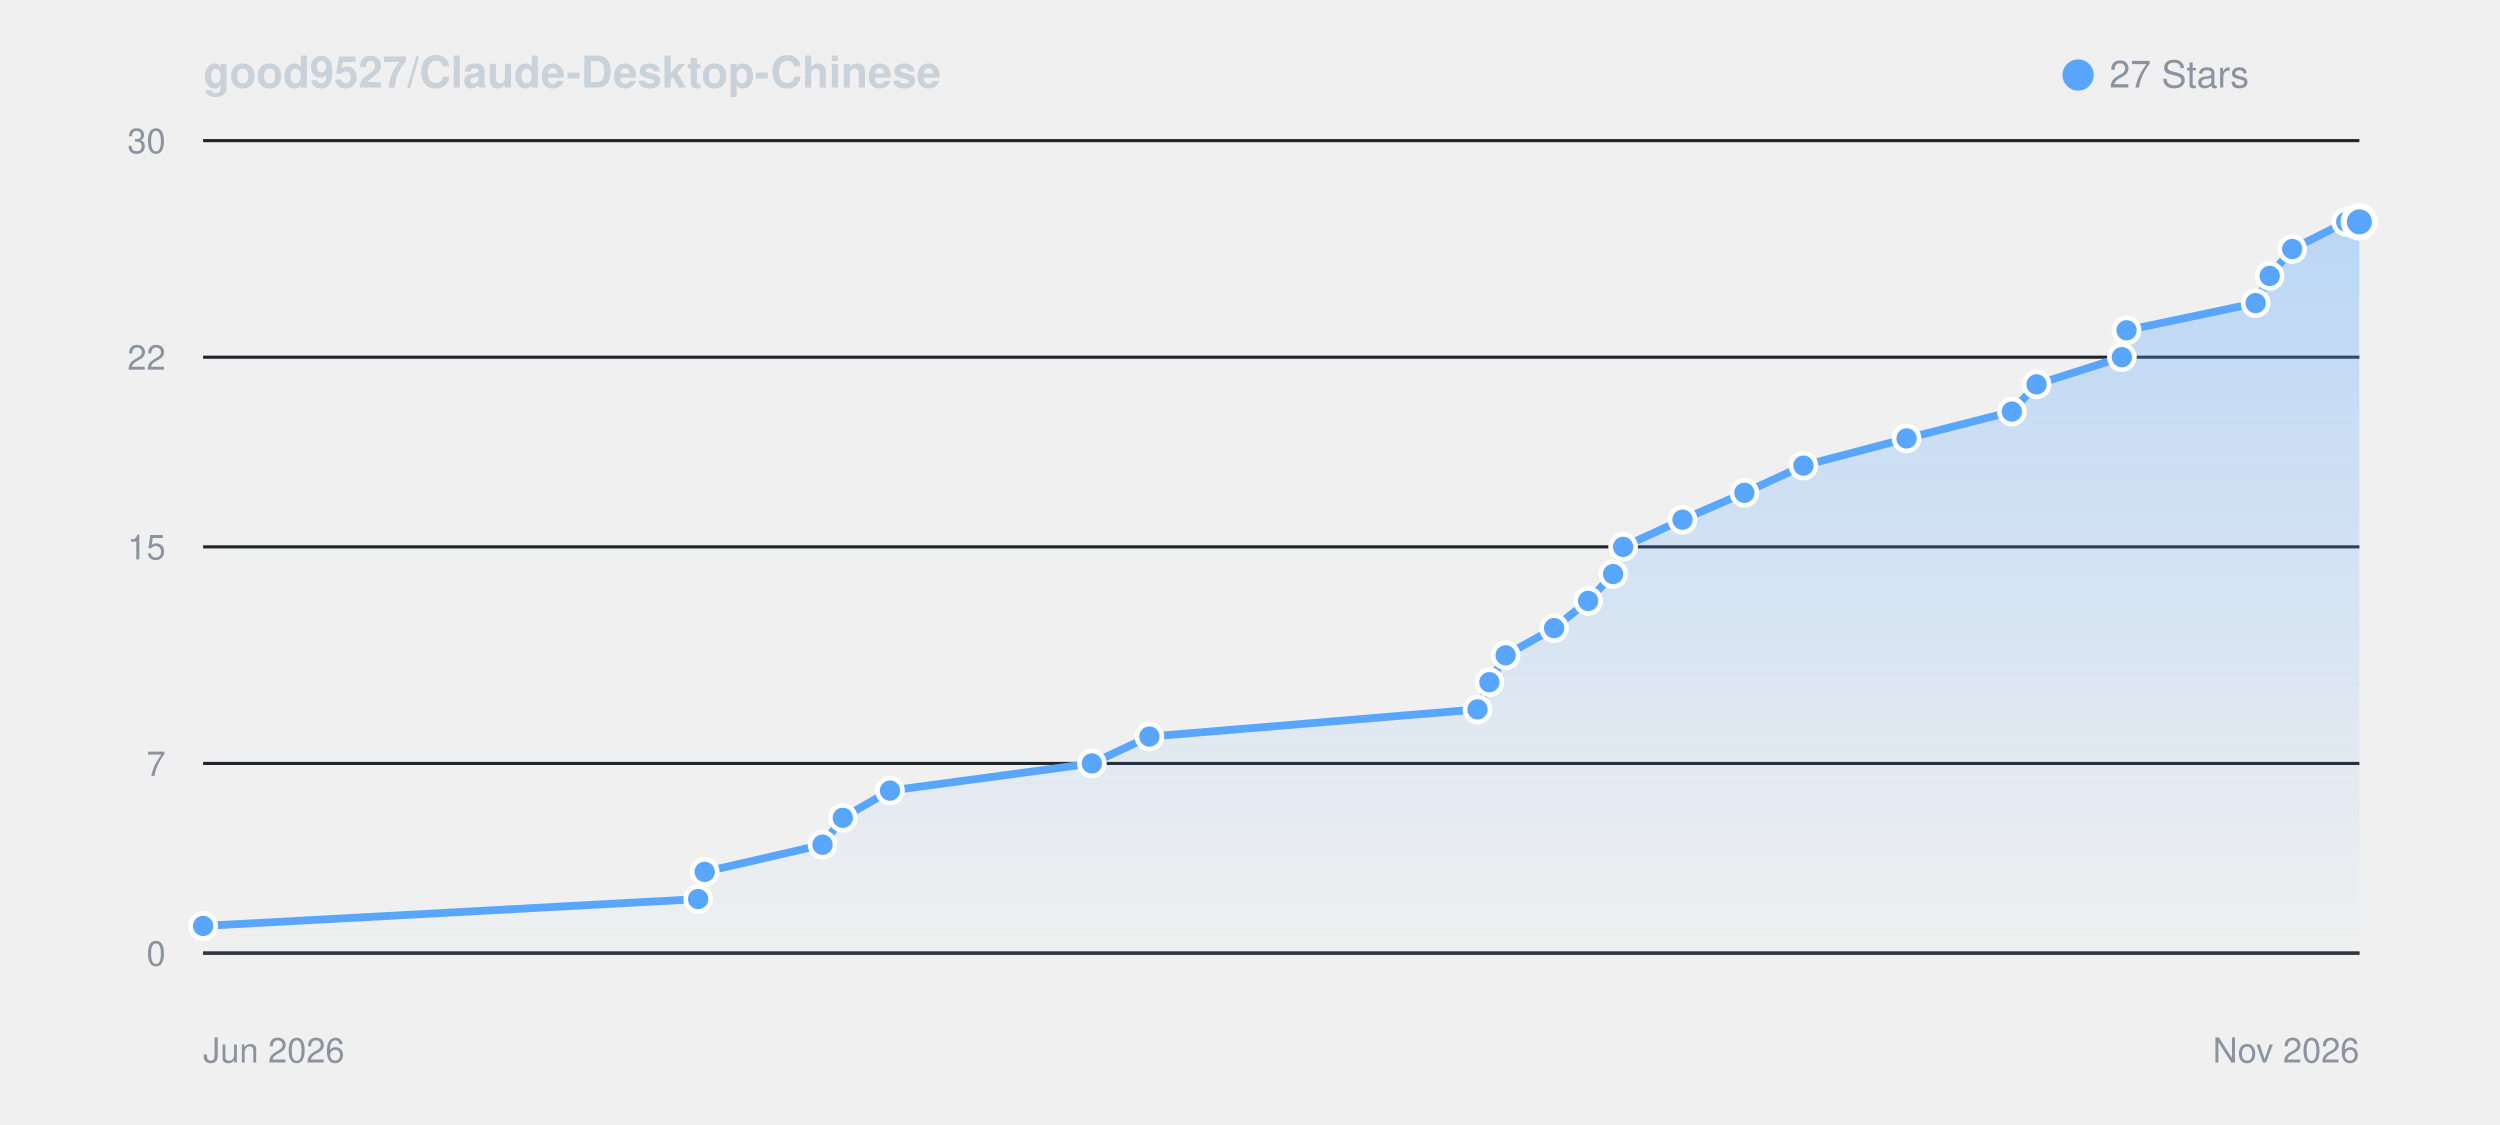
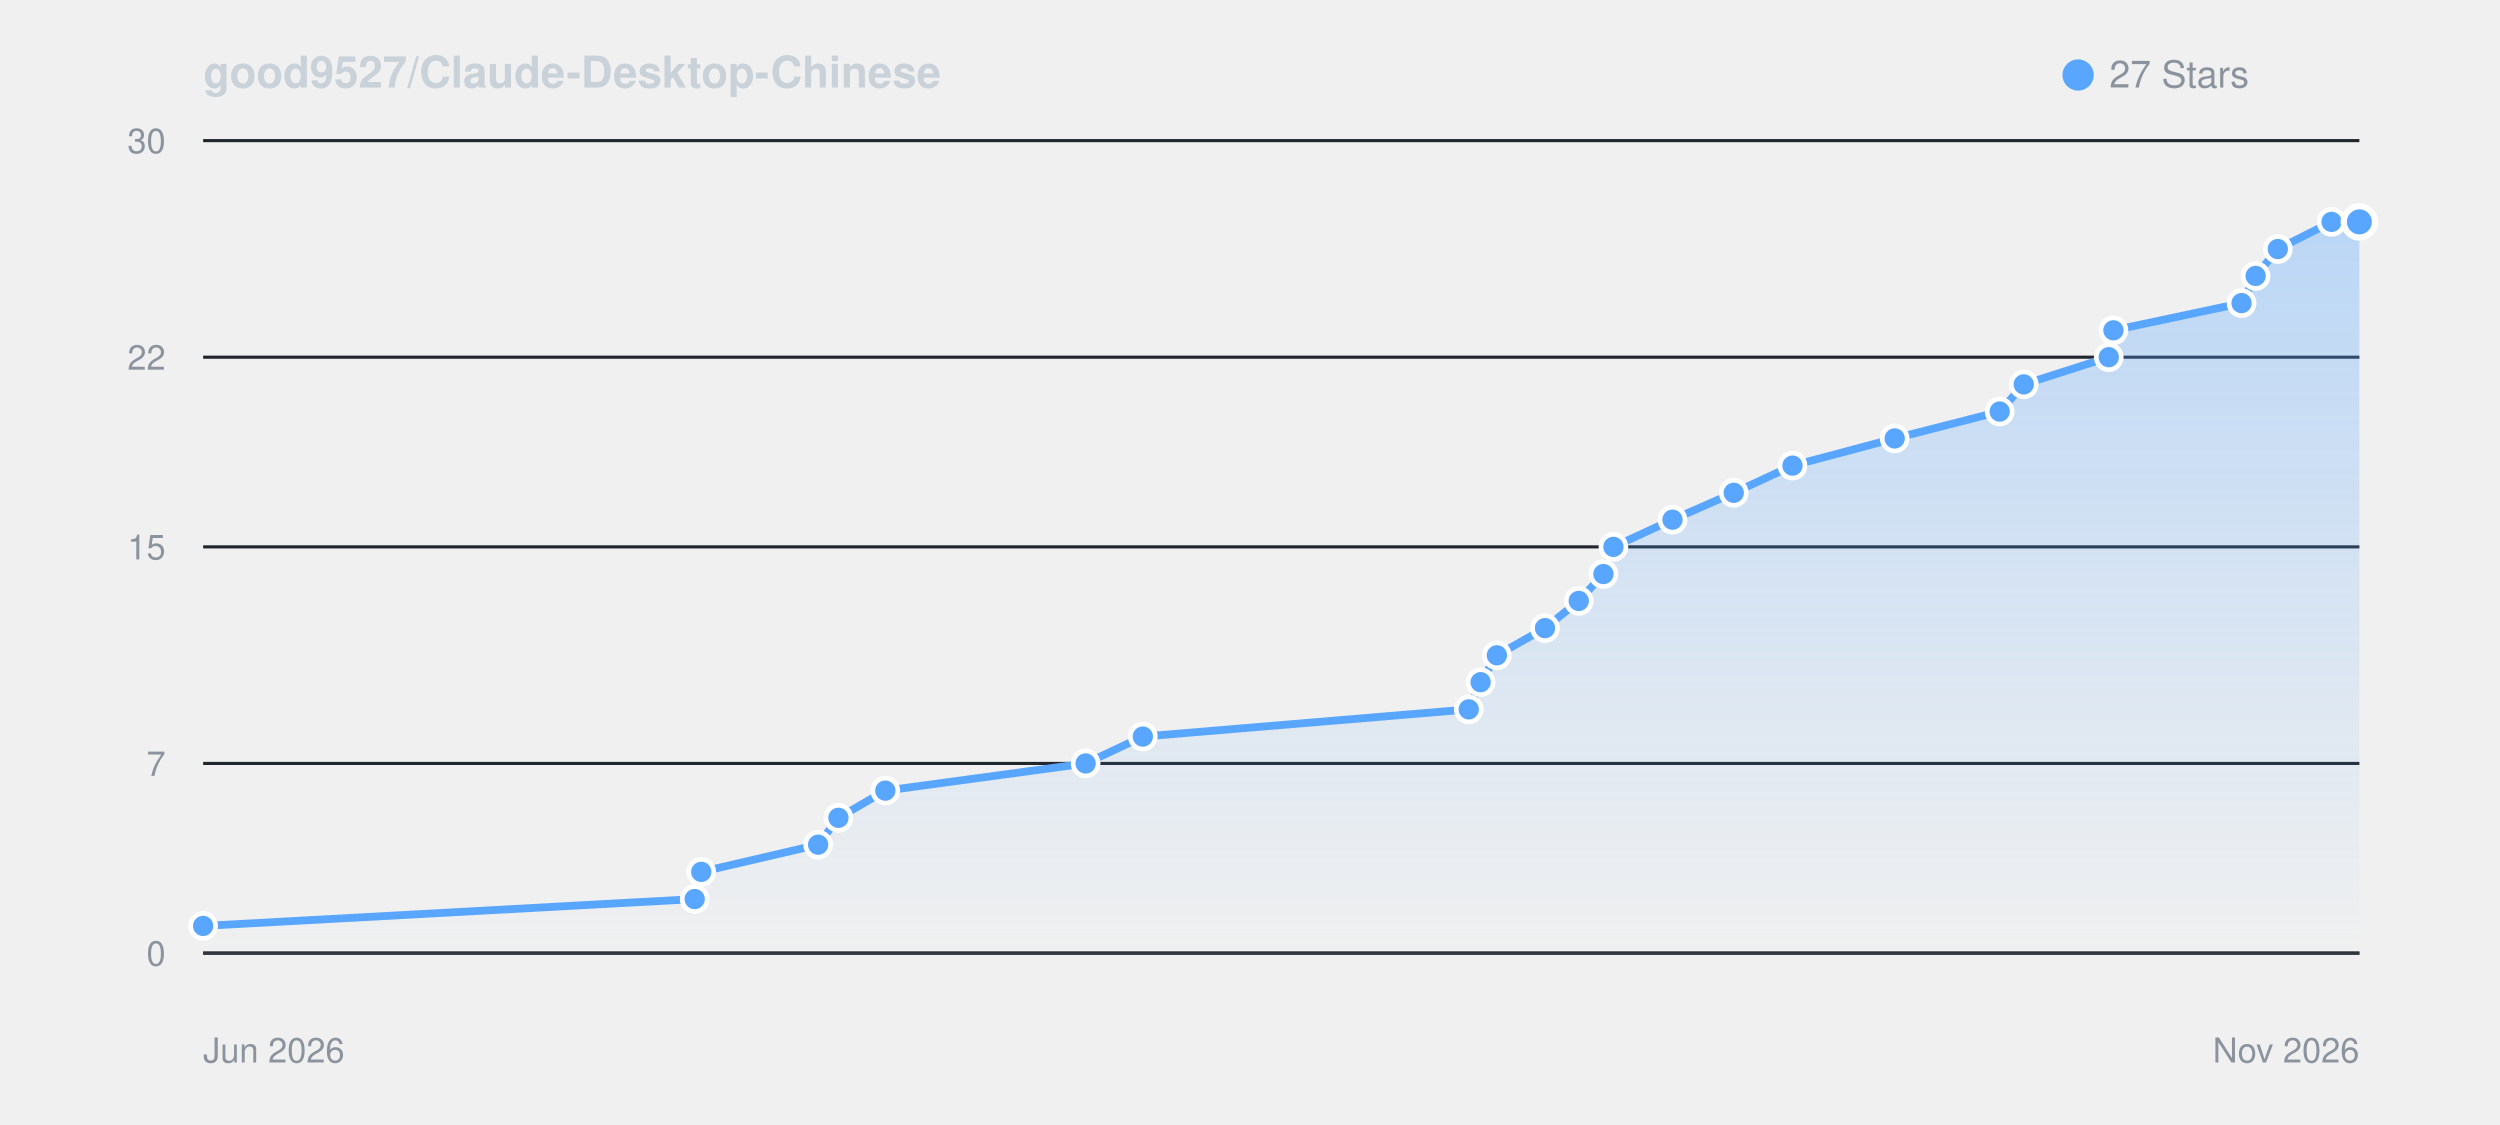
<svg xmlns="http://www.w3.org/2000/svg" viewBox="0 0 800 360" width="100%" height="auto" style="background: #0d1117; border-radius: 8px; border: 1px solid #30363d; font-family: -apple-system, BlinkMacSystemFont, Segoe UI, Helvetica, Arial, sans-serif;">
  <defs>
    <linearGradient id="starGrad_dark" x1="0%" y1="0%" x2="0%" y2="100%">
      <stop offset="0%" stop-color="rgba(88, 166, 255, 0.35)" />
      <stop offset="100%" stop-color="rgba(88, 166, 255, 0.0)" />
    </linearGradient>
  </defs>
  <text x="65" y="28" font-size="14" font-weight="600" fill="#c9d1d9">good9527/Claude-Desktop-Chinese</text>
  <circle cx="665" cy="24" r="5" fill="#58a6ff" />
  <text x="675" y="28" font-size="12" fill="#8b949e">27 Stars</text>
  <line x1="65" y1="305.0" x2="755" y2="305.0" stroke="#21262d" stroke-width="1" />
  <text x="53" y="309.0" font-size="11" fill="#8b949e" text-anchor="end">0</text>
  <line x1="65" y1="244.3" x2="755" y2="244.3" stroke="#21262d" stroke-width="1" />
  <text x="53" y="248.3" font-size="11" fill="#8b949e" text-anchor="end">7</text>
  <line x1="65" y1="175.0" x2="755" y2="175.0" stroke="#21262d" stroke-width="1" />
  <text x="53" y="179.0" font-size="11" fill="#8b949e" text-anchor="end">15</text>
  <line x1="65" y1="114.3" x2="755" y2="114.3" stroke="#21262d" stroke-width="1" />
  <text x="53" y="118.3" font-size="11" fill="#8b949e" text-anchor="end">22</text>
  <line x1="65" y1="45.0" x2="755" y2="45.0" stroke="#21262d" stroke-width="1" />
  <text x="53" y="49.0" font-size="11" fill="#8b949e" text-anchor="end">30</text>
  <line x1="65" y1="305" x2="755" y2="305" stroke="#30363d" stroke-width="1" />
  <text x="65" y="340" font-size="11" fill="#8b949e">Jun 2026</text>
  <text x="755" y="340" font-size="11" fill="#8b949e" text-anchor="end">Nov 2026</text>
-   <path d="M 65.0 296.3 L 223.4 287.7 L 225.5 279.0 L 263.2 270.3 L 269.7 261.7 L 284.8 253.0 L 349.4 244.3 L 367.8 235.7 L 472.8 227.0 L 476.6 218.3 L 481.8 209.7 L 497.3 201.0 L 508.2 192.3 L 516.2 183.7 L 519.4 175.0 L 538.4 166.3 L 558.2 157.7 L 577.1 149.0 L 610.1 140.3 L 643.8 131.7 L 651.7 123.0 L 679.0 114.3 L 680.5 105.7 L 721.8 97.0 L 726.3 88.3 L 733.5 79.7 L 750.8 71.0 L 755.0 71.0 L 755.0 305.0 L 65.0 305.0 Z" fill="url(#starGrad_dark)" />
-   <path d="M 65.0 296.3 L 223.4 287.7 L 225.5 279.0 L 263.2 270.3 L 269.7 261.7 L 284.8 253.0 L 349.4 244.3 L 367.8 235.7 L 472.8 227.0 L 476.6 218.3 L 481.8 209.7 L 497.3 201.0 L 508.2 192.3 L 516.2 183.7 L 519.4 175.0 L 538.4 166.3 L 558.2 157.7 L 577.1 149.0 L 610.1 140.3 L 643.8 131.7 L 651.7 123.0 L 679.0 114.3 L 680.5 105.7 L 721.8 97.0 L 726.3 88.3 L 733.5 79.7 L 750.8 71.0 L 755.0 71.0" fill="none" stroke="#58a6ff" stroke-width="2.5" stroke-linecap="round" stroke-linejoin="round" />
+   <path d="M 65.0 296.3 L 222.3 287.7 L 224.4 279.0 L 261.8 270.3 L 268.3 261.7 L 283.3 253.0 L 347.4 244.3 L 365.7 235.7 L 470.0 227.0 L 473.8 218.3 L 479.0 209.7 L 494.4 201.0 L 505.2 192.3 L 513.1 183.7 L 516.3 175.0 L 535.2 166.3 L 554.8 157.7 L 573.6 149.0 L 606.3 140.3 L 639.9 131.7 L 647.6 123.0 L 674.8 114.3 L 676.3 105.7 L 717.3 97.0 L 721.8 88.3 L 728.9 79.7 L 746.1 71.0 L 755.0 71.0 L 755.0 305.0 L 65.0 305.0 Z" fill="url(#starGrad_dark)" />
+   <path d="M 65.0 296.3 L 222.3 287.7 L 224.4 279.0 L 261.8 270.3 L 268.3 261.7 L 283.3 253.0 L 347.4 244.3 L 365.7 235.7 L 470.0 227.0 L 473.8 218.3 L 479.0 209.7 L 494.4 201.0 L 505.2 192.3 L 513.1 183.7 L 516.3 175.0 L 535.2 166.3 L 554.8 157.7 L 573.6 149.0 L 606.3 140.3 L 639.9 131.7 L 647.6 123.0 L 674.8 114.3 L 676.3 105.7 L 717.3 97.0 L 721.8 88.3 L 728.9 79.7 L 746.1 71.0 L 755.0 71.0" fill="none" stroke="#58a6ff" stroke-width="2.5" stroke-linecap="round" stroke-linejoin="round" />
  <circle cx="65.0" cy="296.3" r="4" fill="#58a6ff" stroke="#fff" stroke-width="1.5" />
-   <circle cx="223.4" cy="287.7" r="4" fill="#58a6ff" stroke="#fff" stroke-width="1.5" />
-   <circle cx="225.5" cy="279.0" r="4" fill="#58a6ff" stroke="#fff" stroke-width="1.5" />
-   <circle cx="263.2" cy="270.3" r="4" fill="#58a6ff" stroke="#fff" stroke-width="1.5" />
-   <circle cx="269.7" cy="261.7" r="4" fill="#58a6ff" stroke="#fff" stroke-width="1.5" />
-   <circle cx="284.8" cy="253.0" r="4" fill="#58a6ff" stroke="#fff" stroke-width="1.5" />
-   <circle cx="349.4" cy="244.3" r="4" fill="#58a6ff" stroke="#fff" stroke-width="1.5" />
-   <circle cx="367.8" cy="235.7" r="4" fill="#58a6ff" stroke="#fff" stroke-width="1.5" />
-   <circle cx="472.8" cy="227.0" r="4" fill="#58a6ff" stroke="#fff" stroke-width="1.5" />
-   <circle cx="476.6" cy="218.3" r="4" fill="#58a6ff" stroke="#fff" stroke-width="1.5" />
-   <circle cx="481.8" cy="209.7" r="4" fill="#58a6ff" stroke="#fff" stroke-width="1.5" />
-   <circle cx="497.3" cy="201.0" r="4" fill="#58a6ff" stroke="#fff" stroke-width="1.5" />
-   <circle cx="508.2" cy="192.3" r="4" fill="#58a6ff" stroke="#fff" stroke-width="1.5" />
-   <circle cx="516.2" cy="183.7" r="4" fill="#58a6ff" stroke="#fff" stroke-width="1.5" />
-   <circle cx="519.4" cy="175.0" r="4" fill="#58a6ff" stroke="#fff" stroke-width="1.5" />
-   <circle cx="538.4" cy="166.3" r="4" fill="#58a6ff" stroke="#fff" stroke-width="1.5" />
-   <circle cx="558.2" cy="157.7" r="4" fill="#58a6ff" stroke="#fff" stroke-width="1.5" />
-   <circle cx="577.1" cy="149.0" r="4" fill="#58a6ff" stroke="#fff" stroke-width="1.5" />
-   <circle cx="610.1" cy="140.3" r="4" fill="#58a6ff" stroke="#fff" stroke-width="1.5" />
-   <circle cx="643.8" cy="131.7" r="4" fill="#58a6ff" stroke="#fff" stroke-width="1.5" />
-   <circle cx="651.7" cy="123.0" r="4" fill="#58a6ff" stroke="#fff" stroke-width="1.5" />
-   <circle cx="679.0" cy="114.3" r="4" fill="#58a6ff" stroke="#fff" stroke-width="1.5" />
-   <circle cx="680.5" cy="105.7" r="4" fill="#58a6ff" stroke="#fff" stroke-width="1.5" />
-   <circle cx="721.8" cy="97.0" r="4" fill="#58a6ff" stroke="#fff" stroke-width="1.5" />
-   <circle cx="726.3" cy="88.3" r="4" fill="#58a6ff" stroke="#fff" stroke-width="1.5" />
-   <circle cx="733.5" cy="79.7" r="4" fill="#58a6ff" stroke="#fff" stroke-width="1.5" />
-   <circle cx="750.8" cy="71.0" r="4" fill="#58a6ff" stroke="#fff" stroke-width="1.5" />
+   <circle cx="222.3" cy="287.7" r="4" fill="#58a6ff" stroke="#fff" stroke-width="1.5" />
+   <circle cx="224.4" cy="279.0" r="4" fill="#58a6ff" stroke="#fff" stroke-width="1.5" />
+   <circle cx="261.8" cy="270.3" r="4" fill="#58a6ff" stroke="#fff" stroke-width="1.5" />
+   <circle cx="268.3" cy="261.7" r="4" fill="#58a6ff" stroke="#fff" stroke-width="1.5" />
+   <circle cx="283.3" cy="253.0" r="4" fill="#58a6ff" stroke="#fff" stroke-width="1.5" />
+   <circle cx="347.4" cy="244.3" r="4" fill="#58a6ff" stroke="#fff" stroke-width="1.5" />
+   <circle cx="365.7" cy="235.7" r="4" fill="#58a6ff" stroke="#fff" stroke-width="1.5" />
+   <circle cx="470.0" cy="227.0" r="4" fill="#58a6ff" stroke="#fff" stroke-width="1.5" />
+   <circle cx="473.8" cy="218.3" r="4" fill="#58a6ff" stroke="#fff" stroke-width="1.5" />
+   <circle cx="479.0" cy="209.7" r="4" fill="#58a6ff" stroke="#fff" stroke-width="1.5" />
+   <circle cx="494.4" cy="201.0" r="4" fill="#58a6ff" stroke="#fff" stroke-width="1.5" />
+   <circle cx="505.2" cy="192.3" r="4" fill="#58a6ff" stroke="#fff" stroke-width="1.5" />
+   <circle cx="513.1" cy="183.7" r="4" fill="#58a6ff" stroke="#fff" stroke-width="1.5" />
+   <circle cx="516.3" cy="175.0" r="4" fill="#58a6ff" stroke="#fff" stroke-width="1.5" />
+   <circle cx="535.2" cy="166.3" r="4" fill="#58a6ff" stroke="#fff" stroke-width="1.5" />
+   <circle cx="554.8" cy="157.7" r="4" fill="#58a6ff" stroke="#fff" stroke-width="1.5" />
+   <circle cx="573.6" cy="149.0" r="4" fill="#58a6ff" stroke="#fff" stroke-width="1.5" />
+   <circle cx="606.3" cy="140.3" r="4" fill="#58a6ff" stroke="#fff" stroke-width="1.5" />
+   <circle cx="639.9" cy="131.7" r="4" fill="#58a6ff" stroke="#fff" stroke-width="1.5" />
+   <circle cx="647.6" cy="123.0" r="4" fill="#58a6ff" stroke="#fff" stroke-width="1.5" />
+   <circle cx="674.8" cy="114.3" r="4" fill="#58a6ff" stroke="#fff" stroke-width="1.5" />
+   <circle cx="676.3" cy="105.7" r="4" fill="#58a6ff" stroke="#fff" stroke-width="1.5" />
+   <circle cx="717.3" cy="97.0" r="4" fill="#58a6ff" stroke="#fff" stroke-width="1.5" />
+   <circle cx="721.8" cy="88.3" r="4" fill="#58a6ff" stroke="#fff" stroke-width="1.5" />
+   <circle cx="728.9" cy="79.7" r="4" fill="#58a6ff" stroke="#fff" stroke-width="1.5" />
+   <circle cx="746.1" cy="71.0" r="4" fill="#58a6ff" stroke="#fff" stroke-width="1.5" />
  <circle cx="755.0" cy="71.0" r="5" fill="#58a6ff" stroke="#fff" stroke-width="2" />
</svg>
